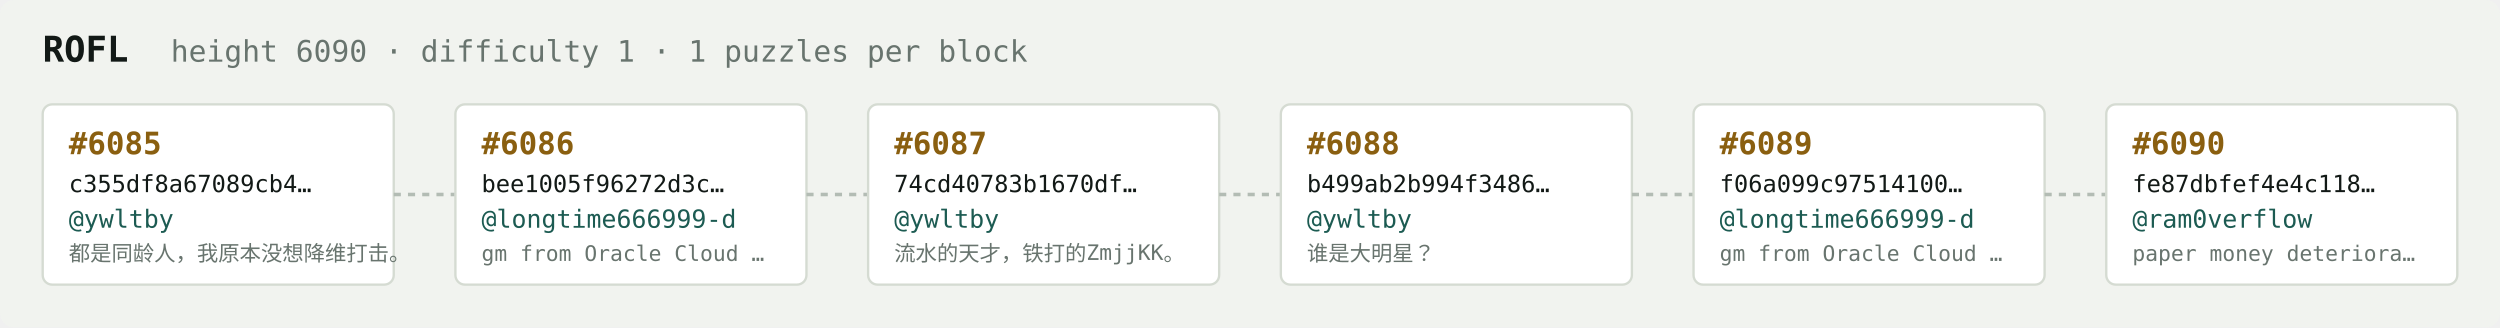
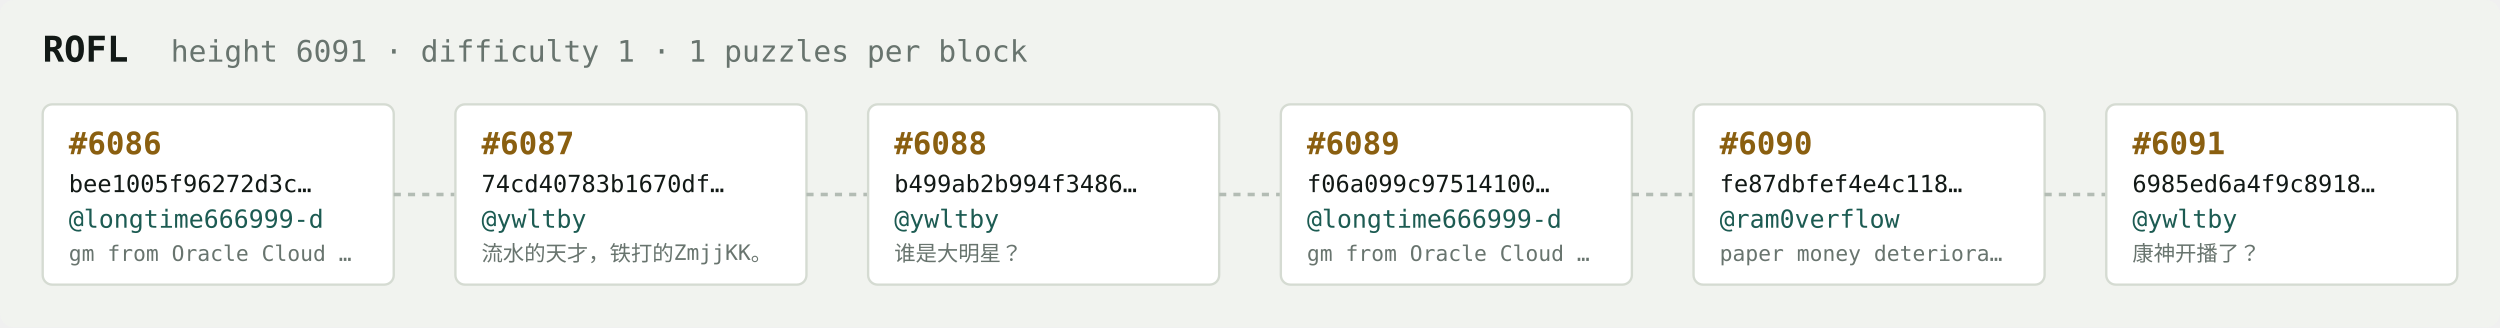
<svg xmlns="http://www.w3.org/2000/svg" width="1054" height="138" viewBox="0 0 1054 138" font-family="ui-monospace,SFMono-Regular,Menlo,monospace">
  <rect fill="#f1f3ef" width="1054" height="138" rx="6" />
  <text x="18" y="26" fill="#121916" font-size="15" font-weight="700">ROFL</text>
-   <text x="72" y="26" fill="#68746e" font-size="12.5">height 6090 · difficulty 1 · 1 puzzles per block</text>
+   <text x="72" y="26" fill="#68746e" font-size="12.5">height 6091 · difficulty 1 · 1 puzzles per block</text>
  <rect x="18" y="44" width="148" height="76" rx="4" fill="#ffffff" stroke="#d5dbd2" stroke-width="1" />
-   <text x="29" y="65" fill="#8a5f10" font-size="13" font-weight="700">#6085</text>
-   <text x="29" y="81" fill="#121916" font-size="10">c355df8a67089cb4…</text>
-   <text x="29" y="96" fill="#1c5b52" font-size="10.5">@ywltby</text>
-   <text x="29" y="110" fill="#68746e" font-size="9">都是同龄人，我原本没想降维打击。</text>
+   <text x="29" y="65" fill="#8a5f10" font-size="13" font-weight="700">#6086</text>
+   <text x="29" y="81" fill="#121916" font-size="10">bee1005f96272d3c…</text>
+   <text x="29" y="96" fill="#1c5b52" font-size="10.5">@longtime666999-d</text>
+   <text x="29" y="110" fill="#68746e" font-size="9">gm from Oracle Cloud …</text>
  <line x1="166" y1="82.0" x2="192" y2="82.0" stroke="#b3bcb4" stroke-width="1.5" stroke-dasharray="3 3" />
  <rect x="192" y="44" width="148" height="76" rx="4" fill="#ffffff" stroke="#d5dbd2" stroke-width="1" />
-   <text x="203" y="65" fill="#8a5f10" font-size="13" font-weight="700">#6086</text>
-   <text x="203" y="81" fill="#121916" font-size="10">bee1005f96272d3c…</text>
-   <text x="203" y="96" fill="#1c5b52" font-size="10.5">@longtime666999-d</text>
-   <text x="203" y="110" fill="#68746e" font-size="9">gm from Oracle Cloud …</text>
+   <text x="203" y="65" fill="#8a5f10" font-size="13" font-weight="700">#6087</text>
+   <text x="203" y="81" fill="#121916" font-size="10">74cd40783b1670df…</text>
+   <text x="203" y="96" fill="#1c5b52" font-size="10.5">@ywltby</text>
+   <text x="203" y="110" fill="#68746e" font-size="9">流水的天才，铁打的ZmjjKK。</text>
  <line x1="340" y1="82.0" x2="366" y2="82.0" stroke="#b3bcb4" stroke-width="1.5" stroke-dasharray="3 3" />
  <rect x="366" y="44" width="148" height="76" rx="4" fill="#ffffff" stroke="#d5dbd2" stroke-width="1" />
-   <text x="377" y="65" fill="#8a5f10" font-size="13" font-weight="700">#6087</text>
-   <text x="377" y="81" fill="#121916" font-size="10">74cd40783b1670df…</text>
+   <text x="377" y="65" fill="#8a5f10" font-size="13" font-weight="700">#6088</text>
+   <text x="377" y="81" fill="#121916" font-size="10">b499ab2b994f3486…</text>
  <text x="377" y="96" fill="#1c5b52" font-size="10.5">@ywltby</text>
-   <text x="377" y="110" fill="#68746e" font-size="9">流水的天才，铁打的ZmjjKK。</text>
+   <text x="377" y="110" fill="#68746e" font-size="9">谁是大明星？</text>
  <line x1="514" y1="82.0" x2="540" y2="82.0" stroke="#b3bcb4" stroke-width="1.5" stroke-dasharray="3 3" />
  <rect x="540" y="44" width="148" height="76" rx="4" fill="#ffffff" stroke="#d5dbd2" stroke-width="1" />
-   <text x="551" y="65" fill="#8a5f10" font-size="13" font-weight="700">#6088</text>
-   <text x="551" y="81" fill="#121916" font-size="10">b499ab2b994f3486…</text>
-   <text x="551" y="96" fill="#1c5b52" font-size="10.5">@ywltby</text>
-   <text x="551" y="110" fill="#68746e" font-size="9">谁是大明星？</text>
+   <text x="551" y="65" fill="#8a5f10" font-size="13" font-weight="700">#6089</text>
+   <text x="551" y="81" fill="#121916" font-size="10">f06a099c97514100…</text>
+   <text x="551" y="96" fill="#1c5b52" font-size="10.5">@longtime666999-d</text>
+   <text x="551" y="110" fill="#68746e" font-size="9">gm from Oracle Cloud …</text>
  <line x1="688" y1="82.0" x2="714" y2="82.0" stroke="#b3bcb4" stroke-width="1.5" stroke-dasharray="3 3" />
  <rect x="714" y="44" width="148" height="76" rx="4" fill="#ffffff" stroke="#d5dbd2" stroke-width="1" />
-   <text x="725" y="65" fill="#8a5f10" font-size="13" font-weight="700">#6089</text>
-   <text x="725" y="81" fill="#121916" font-size="10">f06a099c97514100…</text>
-   <text x="725" y="96" fill="#1c5b52" font-size="10.5">@longtime666999-d</text>
-   <text x="725" y="110" fill="#68746e" font-size="9">gm from Oracle Cloud …</text>
+   <text x="725" y="65" fill="#8a5f10" font-size="13" font-weight="700">#6090</text>
+   <text x="725" y="81" fill="#121916" font-size="10">fe87dbfef4e4c118…</text>
+   <text x="725" y="96" fill="#1c5b52" font-size="10.5">@ram0verflow</text>
+   <text x="725" y="110" fill="#68746e" font-size="9">paper money deteriora…</text>
  <line x1="862" y1="82.0" x2="888" y2="82.0" stroke="#b3bcb4" stroke-width="1.5" stroke-dasharray="3 3" />
  <rect x="888" y="44" width="148" height="76" rx="4" fill="#ffffff" stroke="#d5dbd2" stroke-width="1" />
-   <text x="899" y="65" fill="#8a5f10" font-size="13" font-weight="700">#6090</text>
-   <text x="899" y="81" fill="#121916" font-size="10">fe87dbfef4e4c118…</text>
-   <text x="899" y="96" fill="#1c5b52" font-size="10.5">@ram0verflow</text>
-   <text x="899" y="110" fill="#68746e" font-size="9">paper money deteriora…</text>
+   <text x="899" y="65" fill="#8a5f10" font-size="13" font-weight="700">#6091</text>
+   <text x="899" y="81" fill="#121916" font-size="10">6985ed6a4f9c8918…</text>
+   <text x="899" y="96" fill="#1c5b52" font-size="10.5">@ywltby</text>
+   <text x="899" y="110" fill="#68746e" font-size="9">康神开播了？</text>
</svg>
